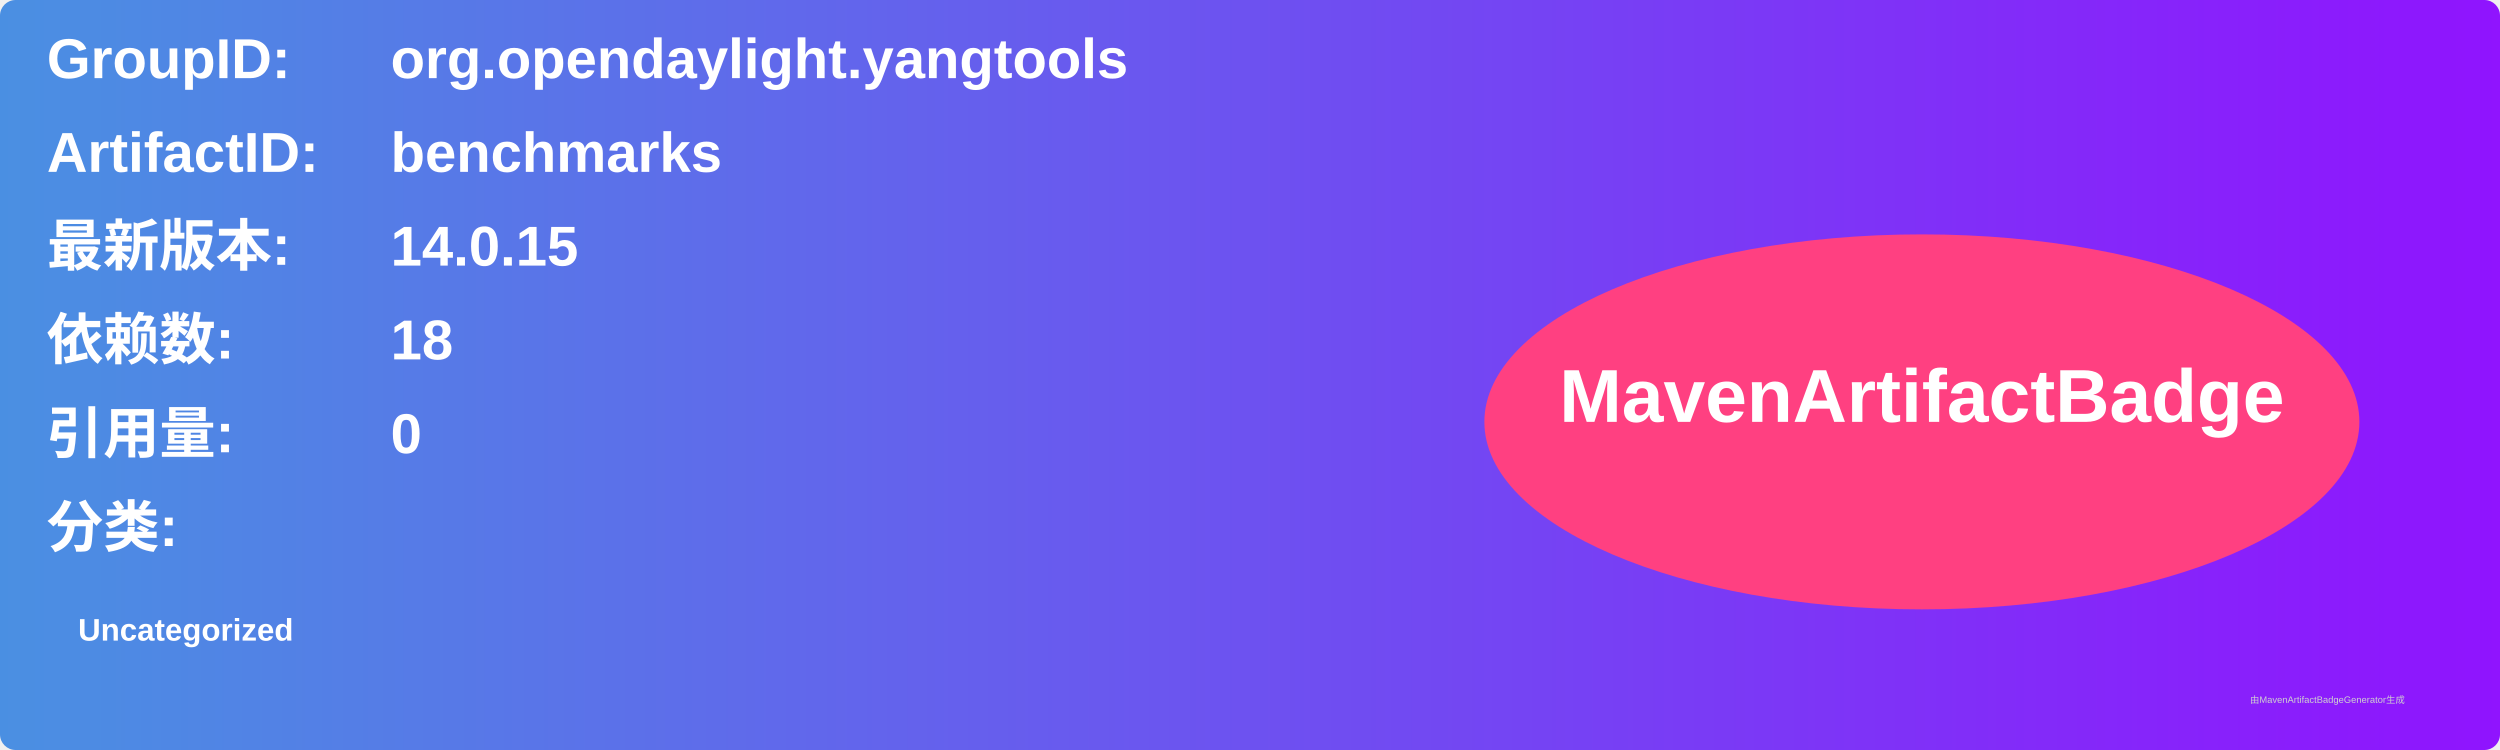
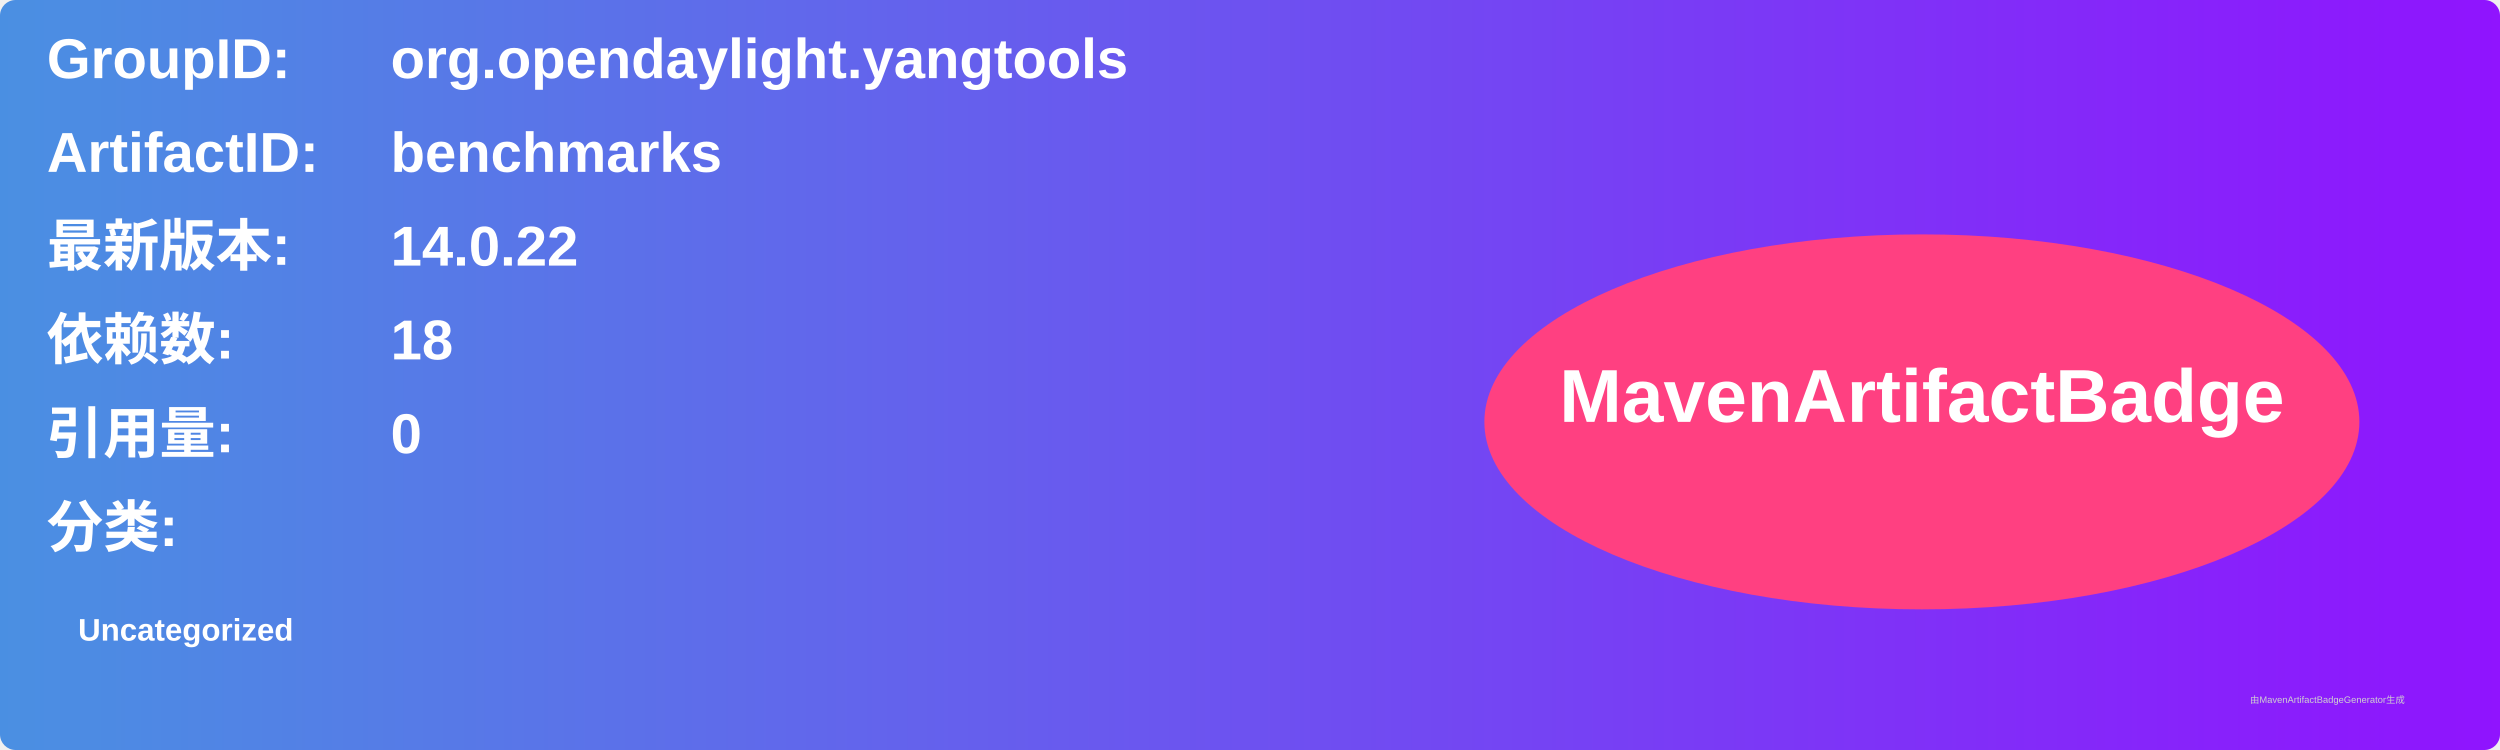
<svg xmlns="http://www.w3.org/2000/svg" width="800" height="240" viewBox="0 0 800 240">
  <linearGradient id="grad" x1="0%" y1="0%" x2="100%" y2="0%">
    <stop offset="0%" stop-color="#4a90e2" />
    <stop offset="100%" stop-color="#9013fe" />
  </linearGradient>
  <rect width="100%" height="100%" rx="5" ry="5" fill="url(#grad)" />
  <g transform="translate(15, 15)">
    <text x="0" y="10" font-family="Arial" font-size="18" fill="white" font-weight="bold" width="260">GroupID:</text>
    <text x="110" y="10" font-family="Arial" font-size="18" fill="white" font-weight="bold" width="460">org.opendaylight.yangtools</text>
    <text x="0" y="40" font-family="Arial" font-size="18" fill="white" font-weight="bold" width="260">ArtifactID:</text>
    <text x="110" y="40" font-family="Arial" font-size="18" fill="white" font-weight="bold" width="460">benchmarks</text>
    <text x="0" y="70" font-family="Arial" font-size="18" fill="white" font-weight="bold">最新版本:</text>
    <text x="110" y="70" font-family="Arial" font-size="18" fill="white" font-weight="bold">
-       <tspan font-weight="bold">14.0.15</tspan>
+       <tspan font-weight="bold">14.0.22</tspan>
    </text>
    <text x="0" y="100" font-family="Arial" font-size="18" fill="white" font-weight="bold">依赖数: </text>
    <text x="110" y="100" font-family="Arial" font-size="18" fill="white">
      <tspan font-weight="bold">18</tspan>
    </text>
    <text x="0" y="130" font-family="Arial" font-size="18" fill="white" font-weight="bold">引用量: </text>
    <text x="110" y="130" font-family="Arial" font-size="18" fill="white">
      <tspan font-weight="bold">0</tspan>
    </text>
    <text x="0" y="160" font-family="Arial" font-size="18" fill="white" font-weight="bold">分类:</text>
    <text x="10" y="190" font-family="Arial" font-size="10" fill="white">
      <tspan font-weight="bold">Uncategorized</tspan>
    </text>
    <ellipse cx="600" cy="120" rx="140" ry="60" fill="#ff4081" />
    <text x="600" y="120" text-anchor="middle" font-family="Arial" font-size="24" fill="white" font-weight="bold">MavenArtifactBadge</text>
  </g>
  <text x="720" y="225" font-family="Arial" font-size="3" fill="#d0d0d0">由MavenArtifactBadgeGenerator生成</text>
</svg>
